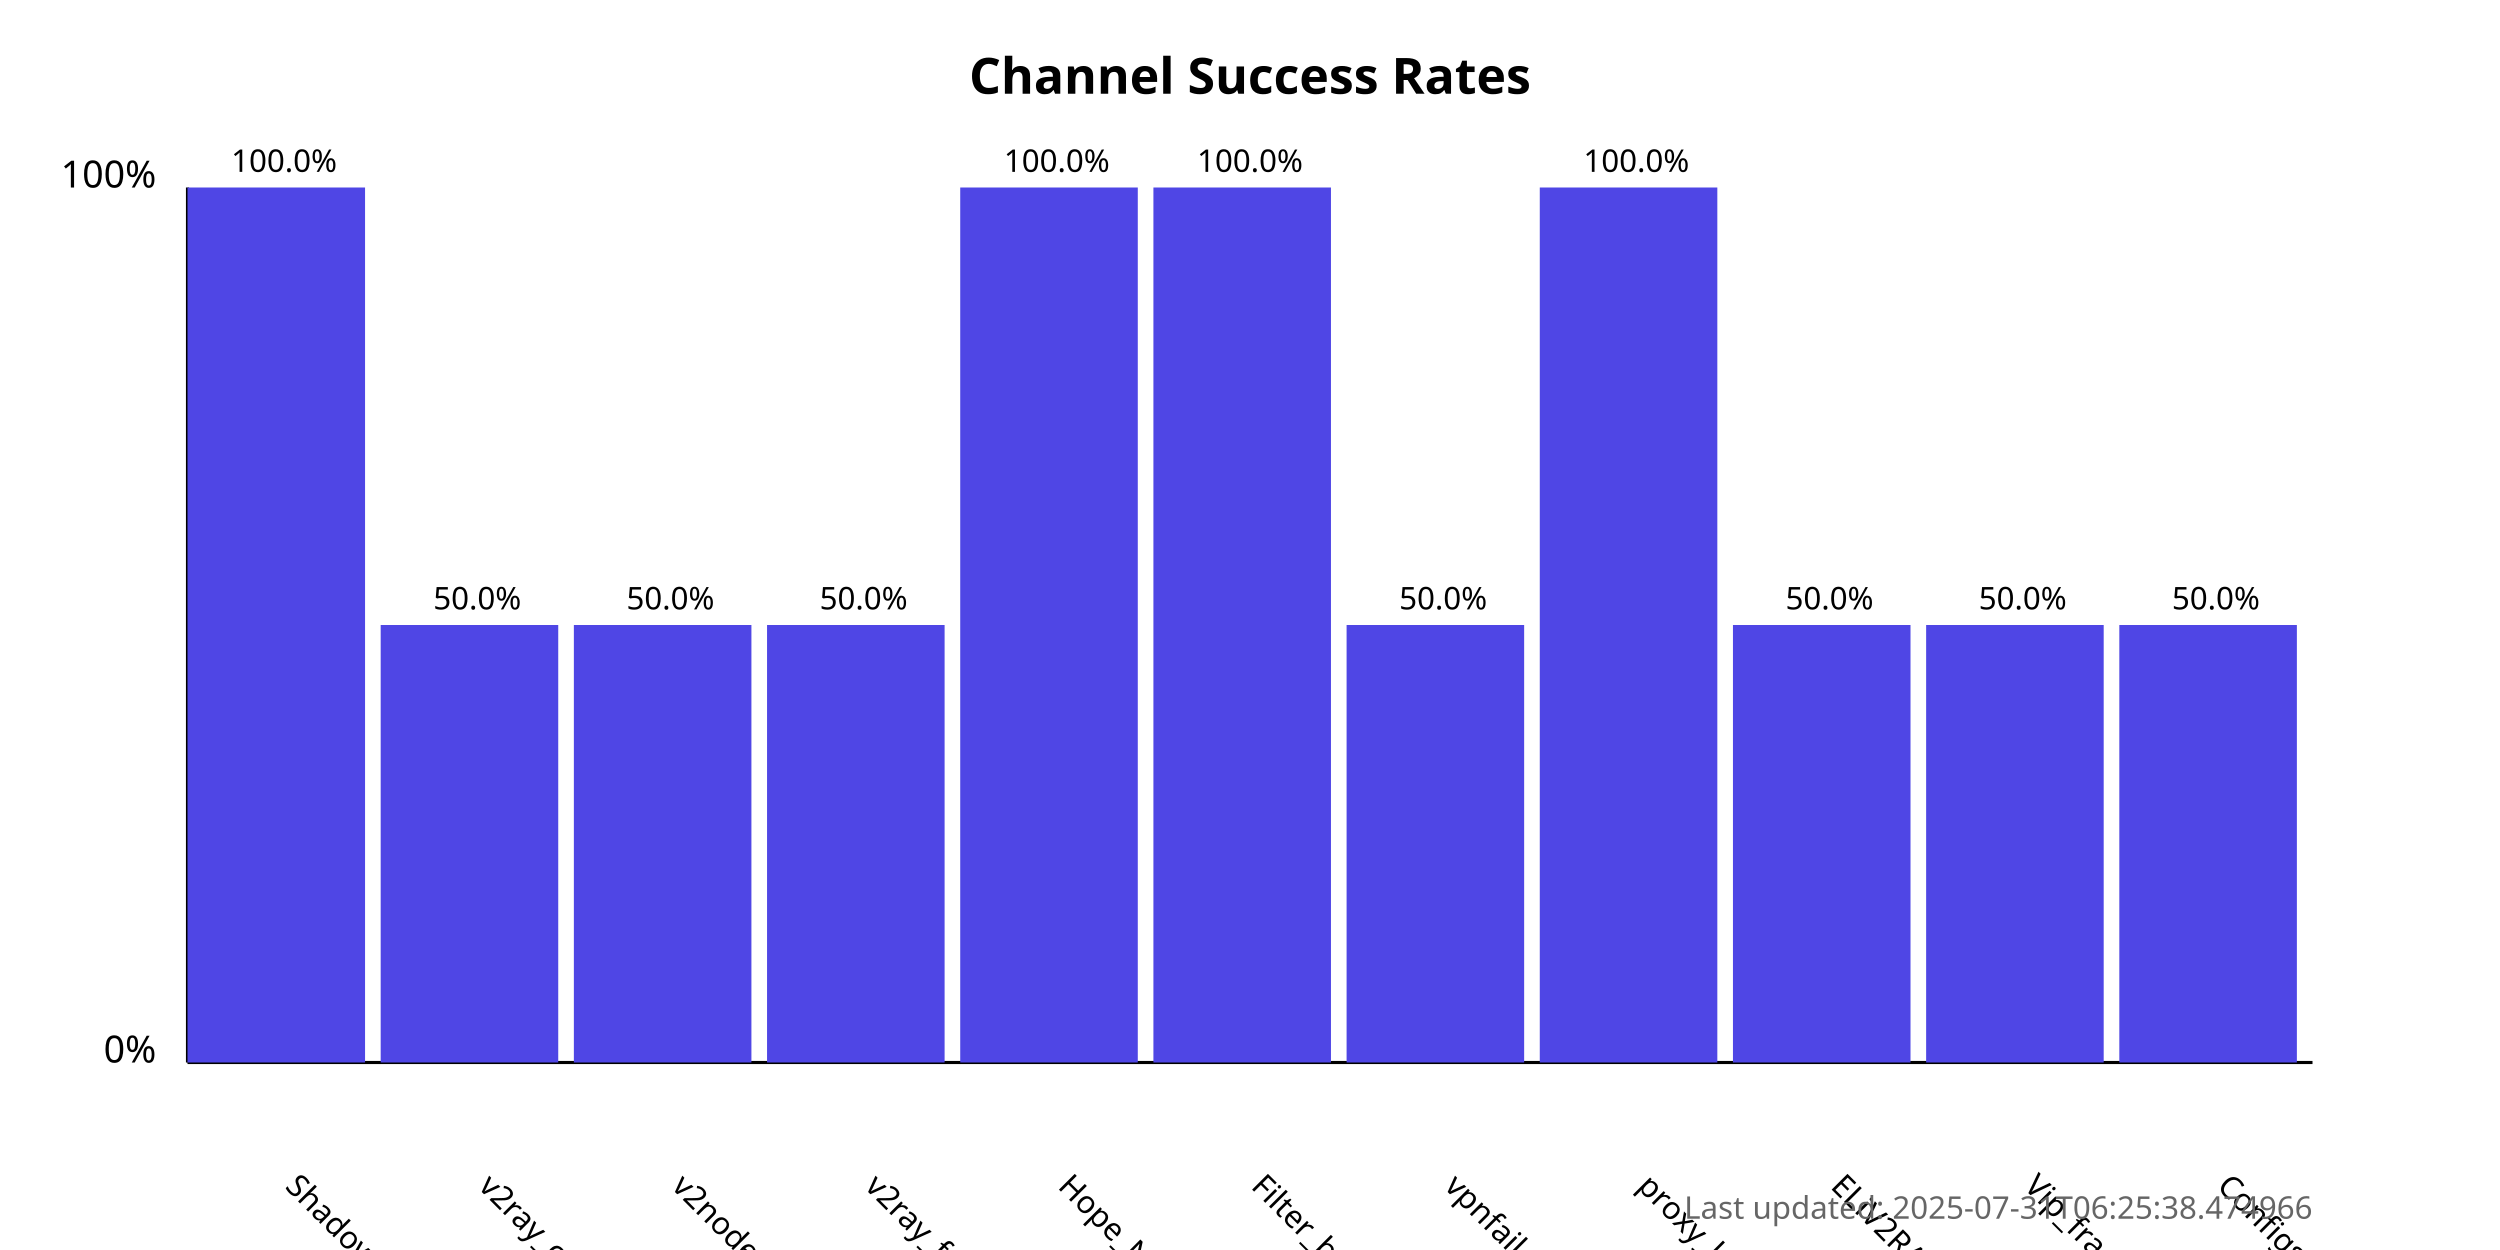
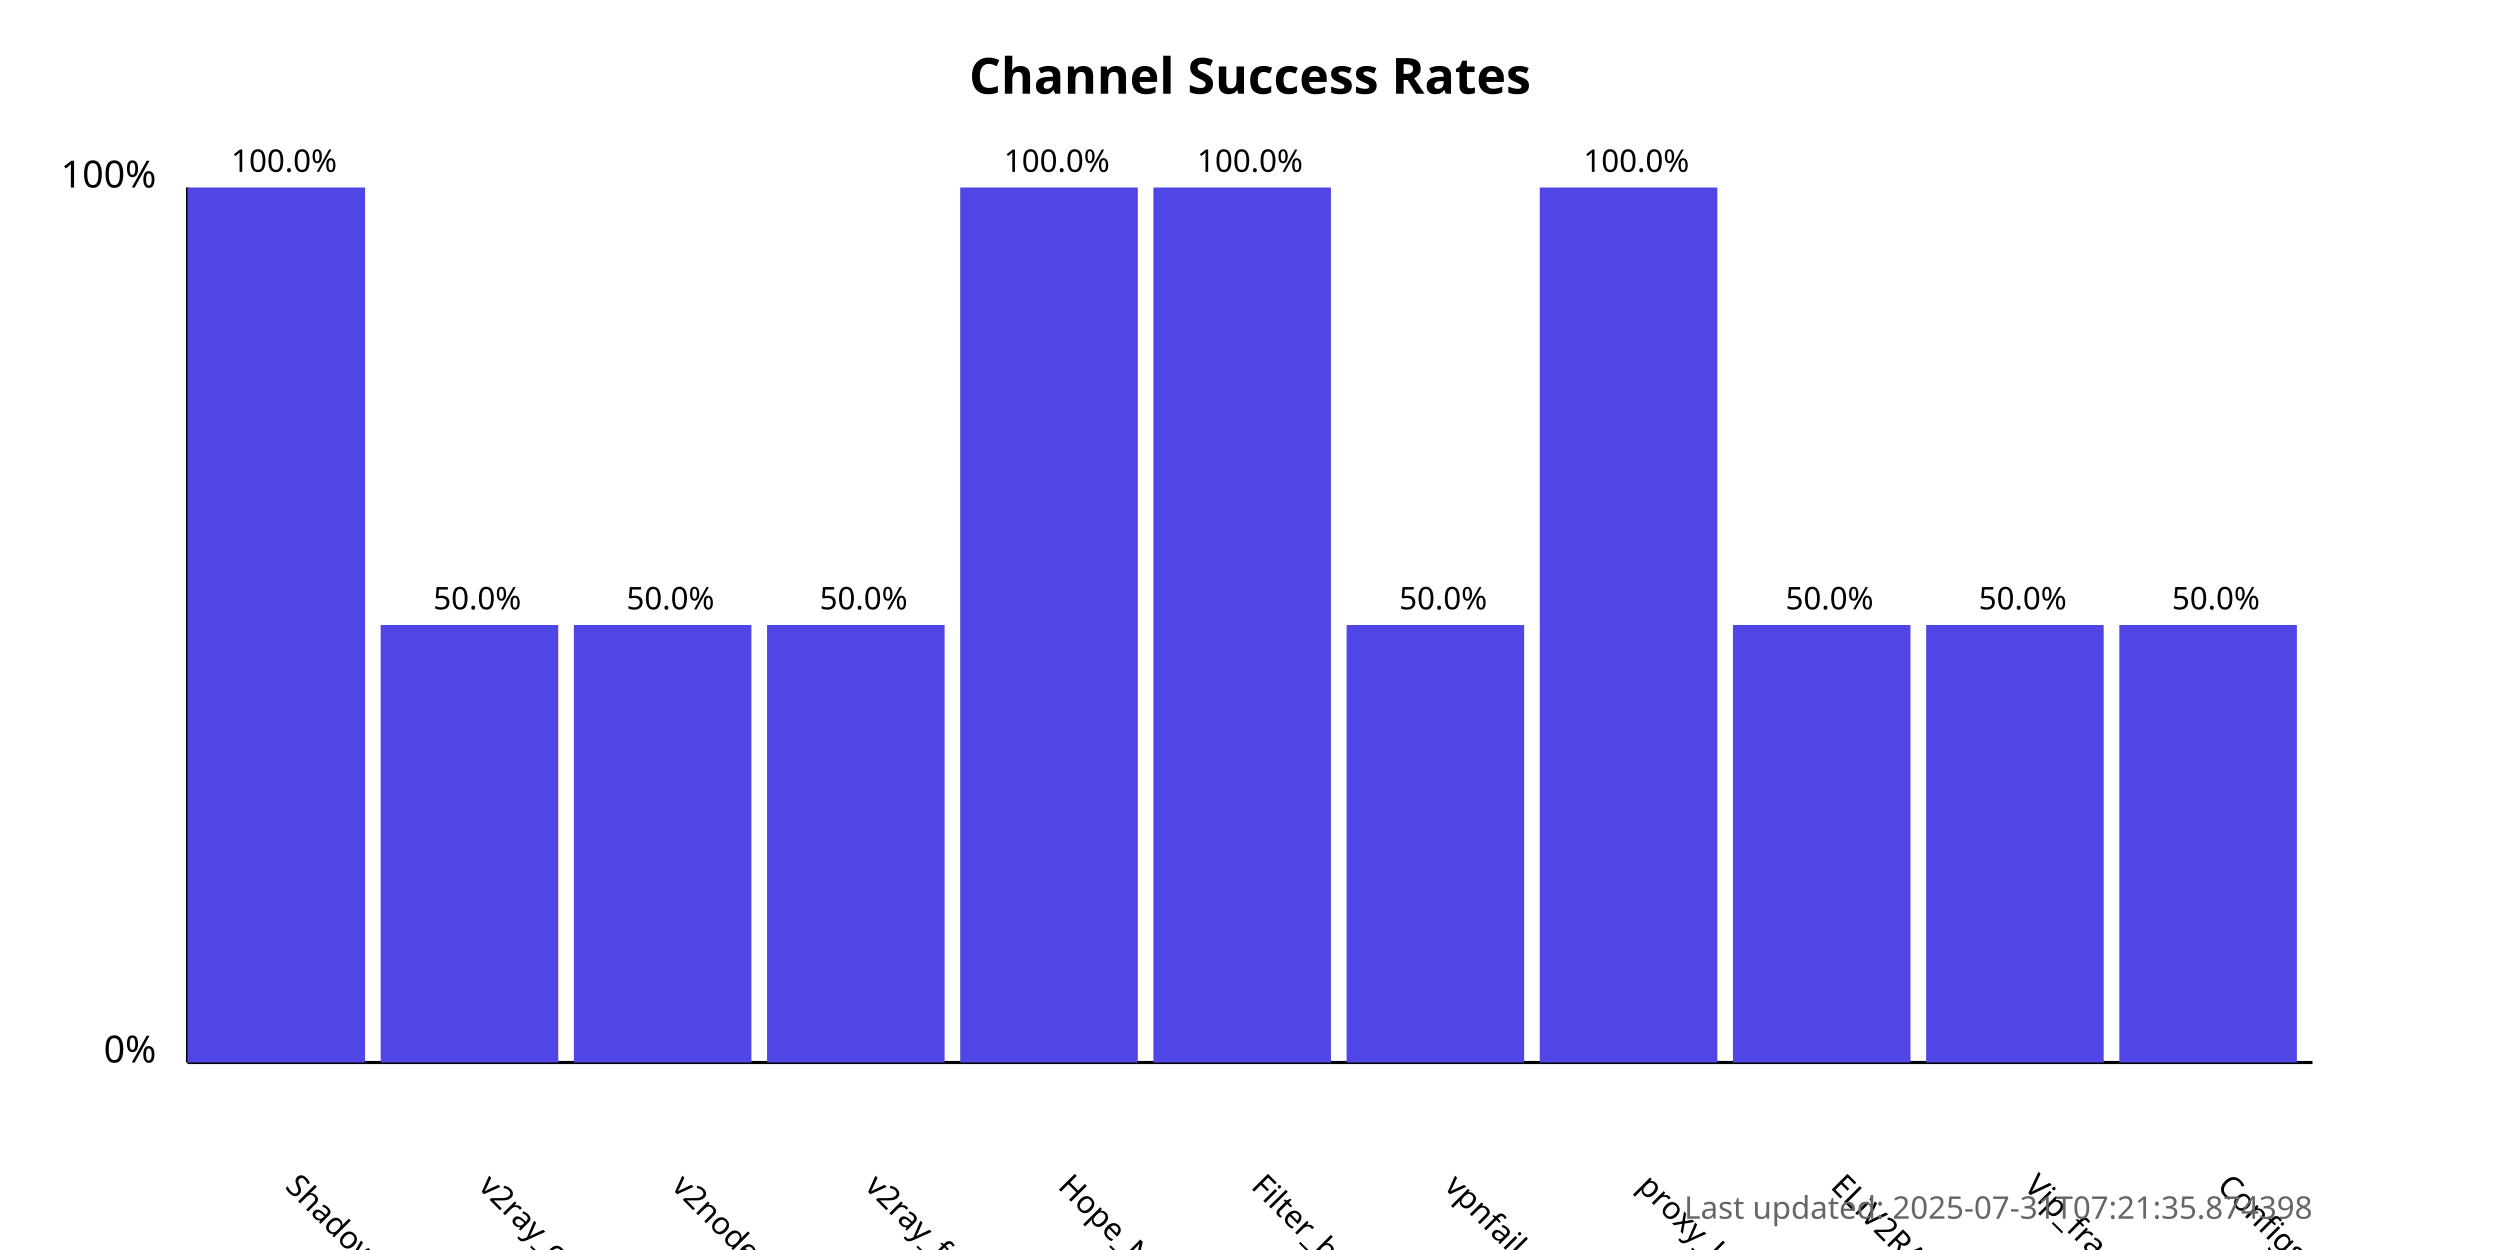
<svg xmlns="http://www.w3.org/2000/svg" width="800" height="400">
  <style>
            .chart-title { font: bold 16px sans-serif; }
            .axis-label { font: 12px sans-serif; }
            .tick-label { font: 10px sans-serif; }
            .bar { fill: #4f46e5; }
            .bar:hover { fill: #6366f1; }
            .timestamp { font: 10px sans-serif; fill: #666; }
        </style>
  <text x="400.0" y="30" text-anchor="middle" class="chart-title">
            Channel Success Rates
        </text>
  <line x1="60" y1="340" x2="60" y2="60" stroke="black" stroke-width="1" />
  <line x1="60" y1="340" x2="740" y2="340" stroke="black" stroke-width="1" />
  <text x="50" y="340" text-anchor="end" class="axis-label">0%</text>
  <text x="50" y="60" text-anchor="end" class="axis-label">100%</text>
  <g>
    <rect x="60" y="60.0" width="56.818" height="280.0" class="bar" />
    <text x="90.909" y="380" transform="rotate(45, 90.90909, 380)" text-anchor="start" class="tick-label">
                ShadowProxy66
            </text>
    <text x="90.909" y="55.0" text-anchor="middle" class="tick-label">
                100.0%
            </text>
  </g>
  <g>
    <rect x="121.818" y="200.0" width="56.818" height="140.0" class="bar" />
    <text x="152.727" y="380" transform="rotate(45, 152.7273, 380)" text-anchor="start" class="tick-label">
                v2ray_configs_pool
            </text>
    <text x="152.727" y="195.0" text-anchor="middle" class="tick-label">
                50.0%
            </text>
  </g>
  <g>
    <rect x="183.636" y="200.0" width="56.818" height="140.0" class="bar" />
    <text x="214.545" y="380" transform="rotate(45, 214.5455, 380)" text-anchor="start" class="tick-label">
                v2nodes
            </text>
    <text x="214.545" y="195.0" text-anchor="middle" class="tick-label">
                50.0%
            </text>
  </g>
  <g>
    <rect x="245.455" y="200.0" width="56.818" height="140.0" class="bar" />
    <text x="276.364" y="380" transform="rotate(45, 276.3636, 380)" text-anchor="start" class="tick-label">
                v2ray_free_conf
            </text>
    <text x="276.364" y="195.0" text-anchor="middle" class="tick-label">
                50.0%
            </text>
  </g>
  <g>
    <rect x="307.273" y="60.0" width="56.818" height="280.0" class="bar" />
    <text x="338.182" y="380" transform="rotate(45, 338.1818, 380)" text-anchor="start" class="tick-label">
                Hope_Net
            </text>
    <text x="338.182" y="55.0" text-anchor="middle" class="tick-label">
                100.0%
            </text>
  </g>
  <g>
    <rect x="369.091" y="60.0" width="56.818" height="280.0" class="bar" />
    <text x="400.0" y="380" transform="rotate(45, 400.0, 380)" text-anchor="start" class="tick-label">
                Filter_breaker
            </text>
    <text x="400.0" y="55.0" text-anchor="middle" class="tick-label">
                100.0%
            </text>
  </g>
  <g>
    <rect x="430.909" y="200.0" width="56.818" height="140.0" class="bar" />
    <text x="461.818" y="380" transform="rotate(45, 461.8182, 380)" text-anchor="start" class="tick-label">
                vpnfail_vless
            </text>
    <text x="461.818" y="195.0" text-anchor="middle" class="tick-label">
                50.0%
            </text>
  </g>
  <g>
    <rect x="492.727" y="60.0" width="56.818" height="280.0" class="bar" />
    <text x="523.636" y="380" transform="rotate(45, 523.6364, 380)" text-anchor="start" class="tick-label">
                proxy_kafee
            </text>
    <text x="523.636" y="55.0" text-anchor="middle" class="tick-label">
                100.0%
            </text>
  </g>
  <g>
    <rect x="554.545" y="200.0" width="56.818" height="140.0" class="bar" />
    <text x="585.455" y="380" transform="rotate(45, 585.4545, 380)" text-anchor="start" class="tick-label">
                ELiV2RAY
            </text>
    <text x="585.455" y="195.0" text-anchor="middle" class="tick-label">
                50.0%
            </text>
  </g>
  <g>
    <rect x="616.364" y="200.0" width="56.818" height="140.0" class="bar" />
    <text x="647.273" y="380" transform="rotate(45, 647.2727, 380)" text-anchor="start" class="tick-label">
                Vip_fragment_v2ray
            </text>
    <text x="647.273" y="195.0" text-anchor="middle" class="tick-label">
                50.0%
            </text>
  </g>
  <g>
    <rect x="678.182" y="200.0" width="56.818" height="140.0" class="bar" />
    <text x="709.091" y="380" transform="rotate(45, 709.0909, 380)" text-anchor="start" class="tick-label">
                ConfigsHubPlus
            </text>
    <text x="709.091" y="195.0" text-anchor="middle" class="tick-label">
                50.0%
            </text>
  </g>
  <text x="740" y="390" text-anchor="end" class="timestamp">
-             Last updated: 2025-07-31T06:25:38.474966
+             Last updated: 2025-07-31T07:21:35.874398
        </text>
</svg>
